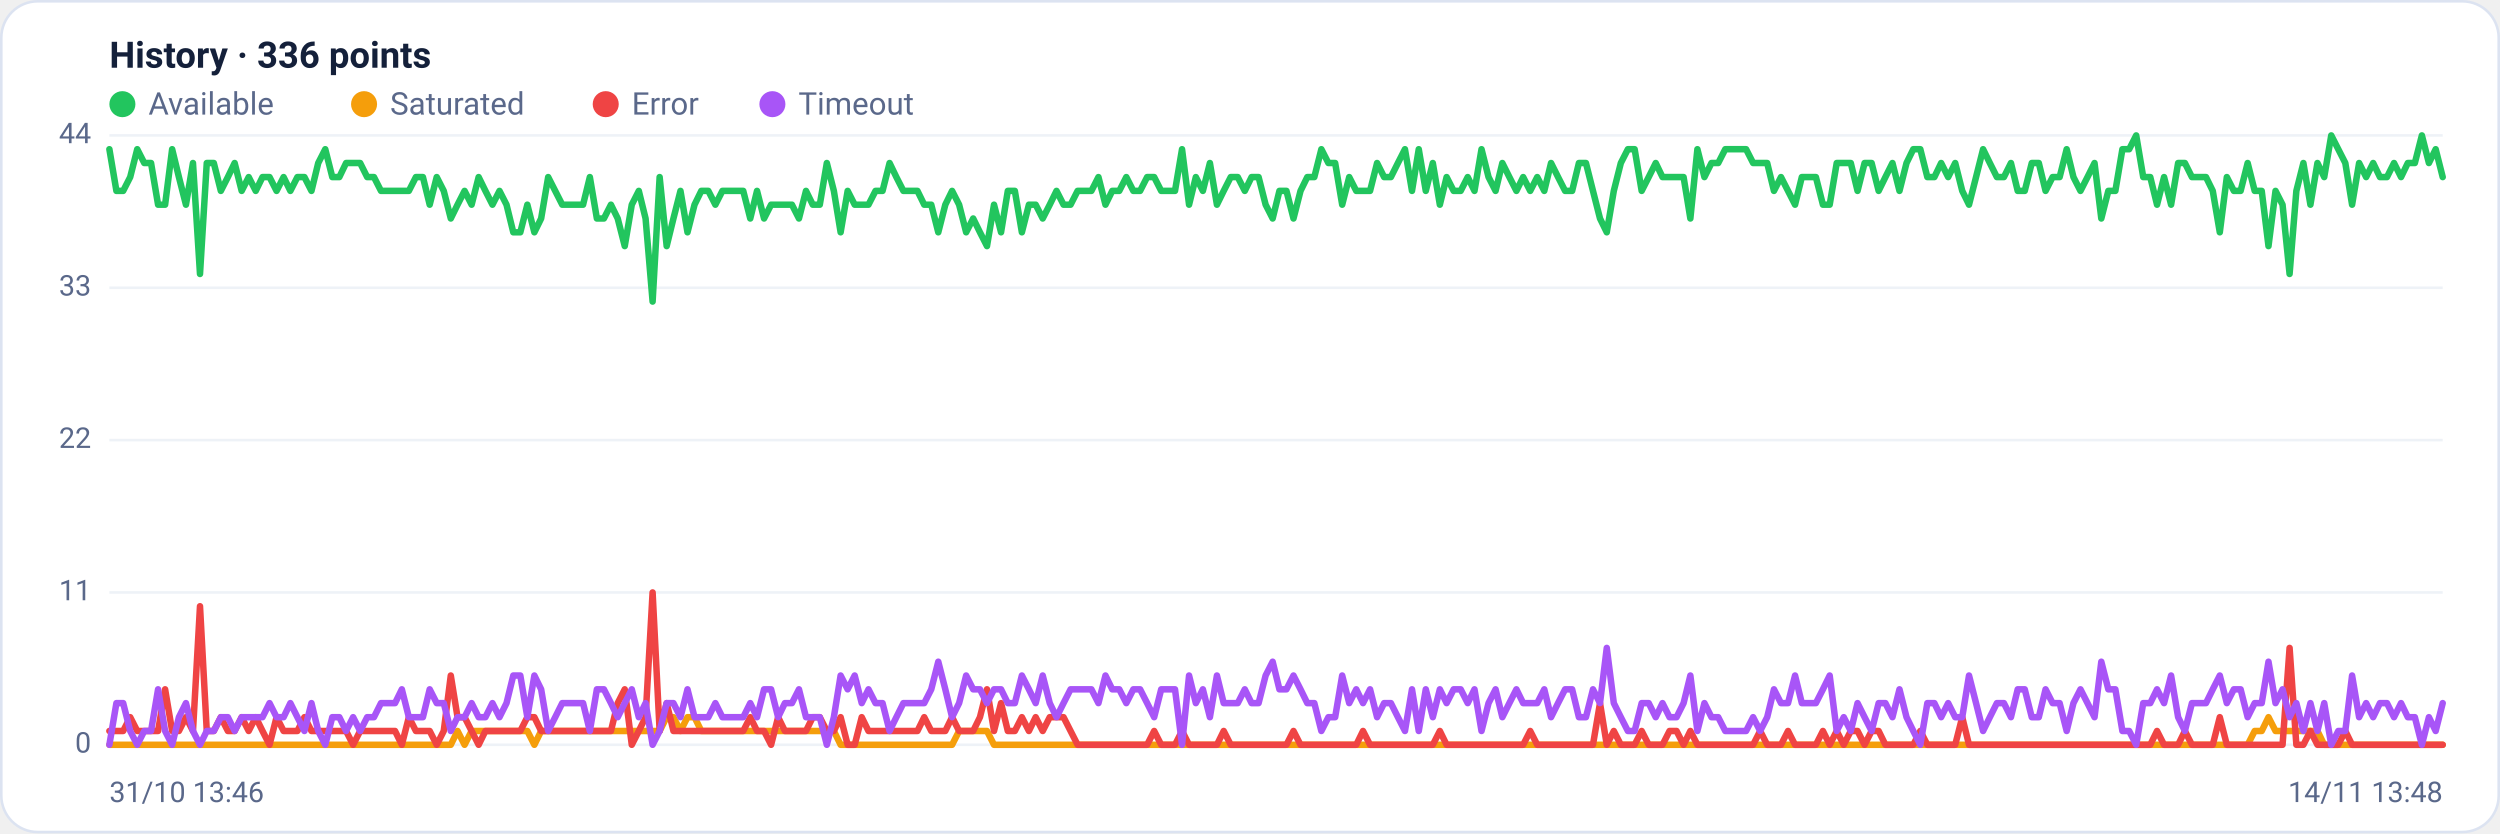
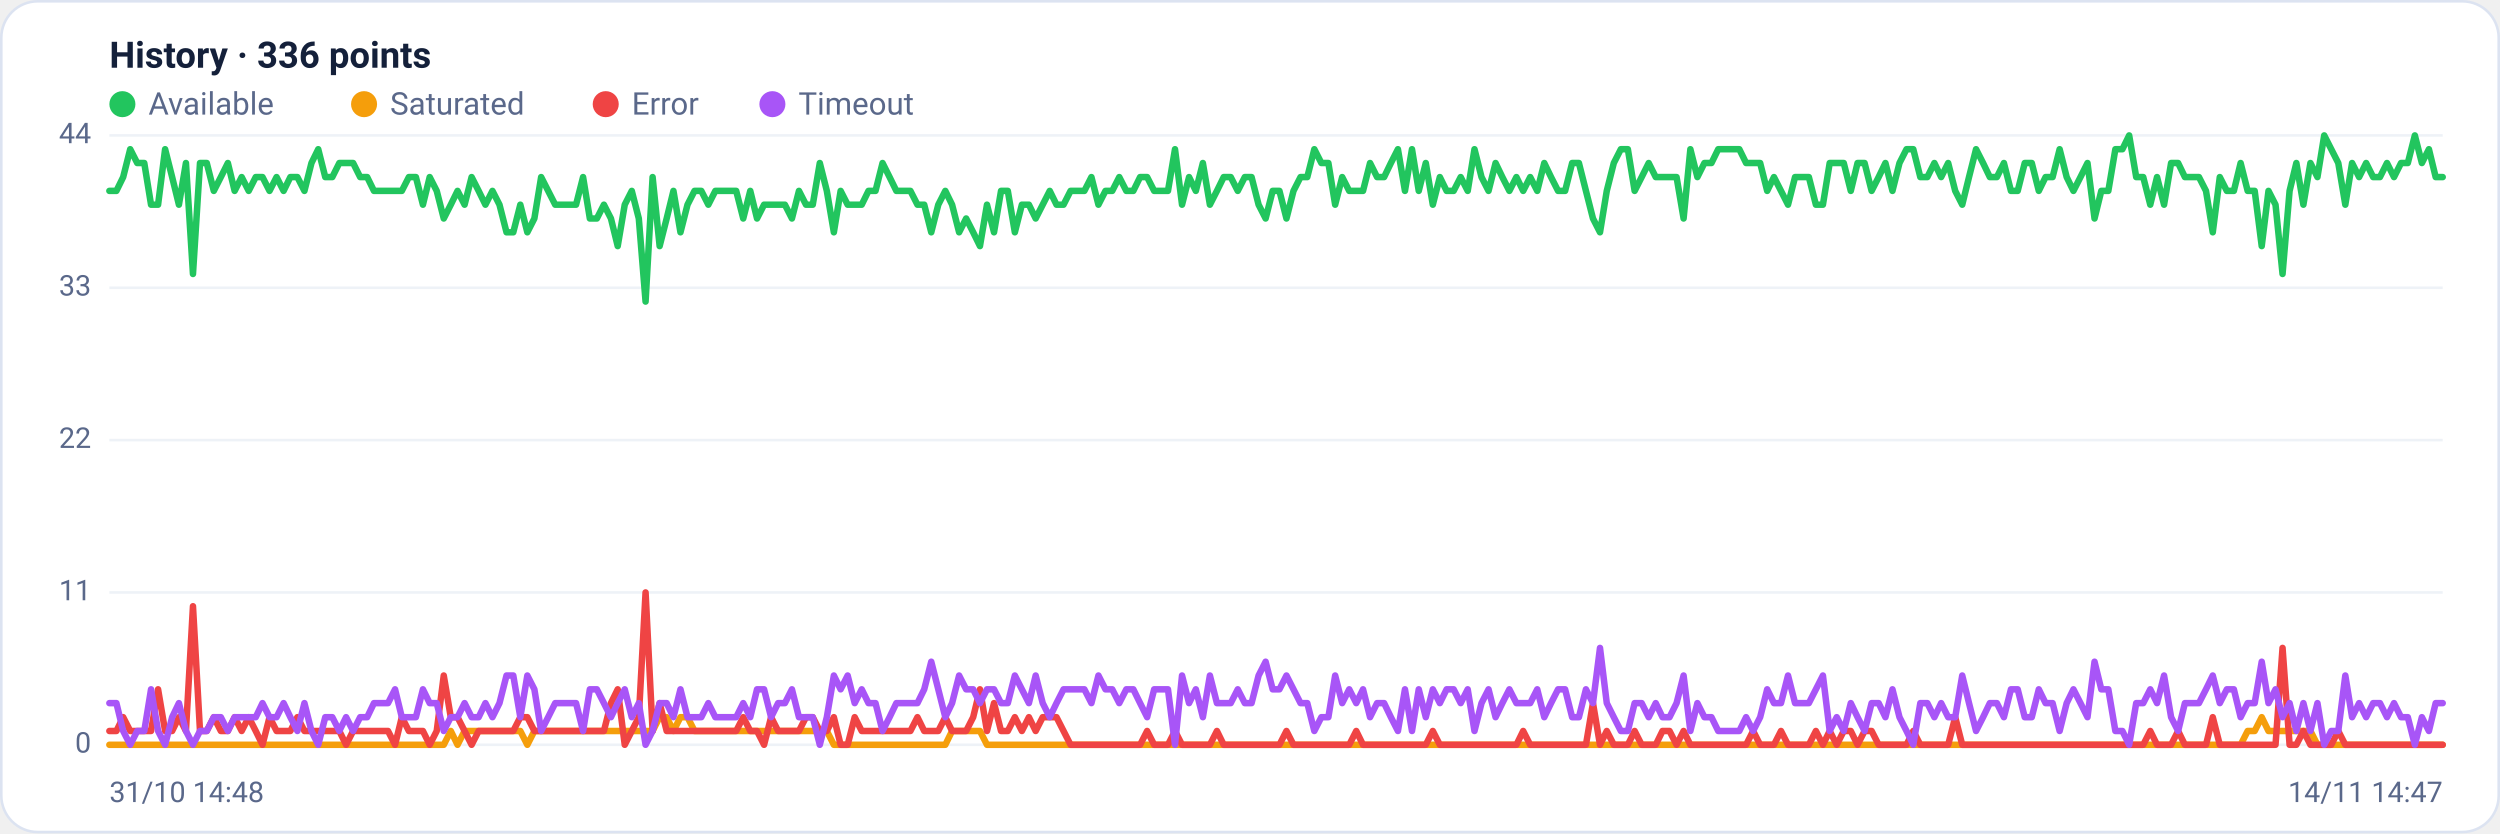
<svg xmlns="http://www.w3.org/2000/svg" viewBox="0 0 960 320" width="960" height="320" font-family="Segoe UI, system-ui, -apple-system, Roboto, Helvetica, Arial, sans-serif" role="img" aria-label="Availability history per region">
  <rect x="0.5" y="0.5" width="959" height="319" rx="14" fill="#ffffff" stroke="#dce3f1" />
  <text x="42" y="26" font-size="14" font-weight="600" fill="#14203a">History · 336 points</text>
  <circle cx="47" cy="40" r="5" fill="#22c55e" />
  <text x="57" y="44" font-size="12" fill="#5a688a">Available</text>
  <circle cx="139.8" cy="40" r="5" fill="#f59e0b" />
  <text x="149.8" y="44" font-size="12" fill="#5a688a">Saturated</text>
  <circle cx="232.6" cy="40" r="5" fill="#ef4444" />
  <text x="242.6" y="44" font-size="12" fill="#5a688a">Error</text>
  <circle cx="296.6" cy="40" r="5" fill="#a855f7" />
  <text x="306.6" y="44" font-size="12" fill="#5a688a">Timeout</text>
  <line x1="42" y1="286.0" x2="938" y2="286.0" stroke="#eef2f7" stroke-width="1" />
  <text x="35" y="289.0" text-anchor="end" font-size="11" fill="#5a688a">0</text>
  <line x1="42" y1="227.5" x2="938" y2="227.5" stroke="#eef2f7" stroke-width="1" />
  <text x="35" y="230.5" text-anchor="end" font-size="11" fill="#5a688a">11</text>
  <line x1="42" y1="169.0" x2="938" y2="169.0" stroke="#eef2f7" stroke-width="1" />
  <text x="35" y="172.0" text-anchor="end" font-size="11" fill="#5a688a">22</text>
  <line x1="42" y1="110.5" x2="938" y2="110.5" stroke="#eef2f7" stroke-width="1" />
  <text x="35" y="113.5" text-anchor="end" font-size="11" fill="#5a688a">33</text>
  <line x1="42" y1="52.0" x2="938" y2="52.0" stroke="#eef2f7" stroke-width="1" />
  <text x="35" y="55.0" text-anchor="end" font-size="11" fill="#5a688a">44</text>
-   <polyline fill="none" stroke="#22c55e" stroke-width="2.5" stroke-linejoin="round" stroke-linecap="round" points="42.0,57.3 44.7,73.3 47.3,73.3 50.0,68.0 52.7,57.3 55.4,62.6 58.0,62.6 60.7,78.6 63.4,78.6 66.1,57.3 68.7,68.0 71.4,78.6 74.1,62.6 76.8,105.2 79.4,62.6 82.1,62.6 84.8,73.3 87.5,68.0 90.1,62.6 92.8,73.3 95.5,68.0 98.2,73.3 100.8,68.0 103.5,68.0 106.2,73.3 108.9,68.0 111.5,73.3 114.2,68.0 116.9,68.0 119.6,73.3 122.2,62.6 124.9,57.3 127.6,68.0 130.3,68.0 132.9,62.6 135.6,62.6 138.3,62.6 141.0,68.0 143.6,68.0 146.3,73.3 149.0,73.3 151.7,73.3 154.3,73.3 157.0,73.3 159.7,68.0 162.4,68.0 165.0,78.6 167.7,68.0 170.4,73.3 173.1,83.9 175.7,78.6 178.4,73.3 181.1,78.6 183.8,68.0 186.4,73.3 189.1,78.6 191.8,73.3 194.5,78.6 197.1,89.2 199.8,89.2 202.5,78.6 205.2,89.2 207.8,83.9 210.5,68.0 213.2,73.3 215.9,78.6 218.5,78.6 221.2,78.6 223.9,78.6 226.5,68.0 229.2,83.9 231.9,83.9 234.6,78.6 237.2,83.9 239.9,94.5 242.6,78.6 245.3,73.3 247.9,83.9 250.6,115.8 253.3,68.0 256.0,94.5 258.6,83.9 261.3,73.3 264.0,89.2 266.7,78.6 269.3,73.3 272.0,73.3 274.7,78.6 277.4,73.3 280.0,73.3 282.7,73.3 285.4,73.3 288.1,83.9 290.7,73.3 293.4,83.9 296.1,78.6 298.8,78.6 301.4,78.6 304.1,78.6 306.8,83.9 309.5,73.3 312.1,78.6 314.8,78.6 317.5,62.6 320.2,73.3 322.8,89.2 325.5,73.3 328.2,78.6 330.9,78.6 333.5,78.6 336.2,73.3 338.9,73.3 341.6,62.6 344.2,68.0 346.9,73.3 349.6,73.3 352.3,73.3 354.9,78.6 357.6,78.6 360.3,89.2 363.0,78.6 365.6,73.3 368.3,78.6 371.0,89.2 373.7,83.9 376.3,89.2 379.0,94.5 381.7,78.6 384.4,89.2 387.0,73.3 389.7,73.3 392.4,89.2 395.1,78.6 397.7,78.6 400.4,83.9 403.1,78.6 405.7,73.3 408.4,78.6 411.1,78.6 413.8,73.3 416.4,73.3 419.1,73.3 421.8,68.0 424.5,78.6 427.1,73.3 429.8,73.3 432.5,68.0 435.2,73.3 437.8,73.3 440.5,68.0 443.2,68.0 445.9,73.3 448.5,73.3 451.2,73.3 453.9,57.3 456.6,78.6 459.2,68.0 461.9,73.3 464.6,62.6 467.3,78.6 469.9,73.3 472.6,68.0 475.3,68.0 478.0,73.3 480.6,68.0 483.3,68.0 486.0,78.6 488.7,83.9 491.3,73.3 494.0,73.3 496.7,83.9 499.4,73.3 502.0,68.0 504.7,68.0 507.4,57.3 510.1,62.6 512.7,62.6 515.4,78.6 518.1,68.0 520.8,73.3 523.4,73.3 526.1,73.3 528.8,62.6 531.5,68.0 534.1,68.0 536.8,62.6 539.5,57.3 542.2,73.3 544.8,57.3 547.5,73.3 550.2,62.6 552.9,78.6 555.5,68.0 558.2,73.3 560.9,73.3 563.6,68.0 566.2,73.3 568.9,57.3 571.6,68.0 574.3,73.3 576.9,62.6 579.6,68.0 582.3,73.3 584.9,68.0 587.6,73.3 590.3,68.0 593.0,73.3 595.6,62.6 598.3,68.0 601.0,73.3 603.7,73.3 606.3,62.6 609.0,62.6 611.7,73.3 614.4,83.9 617.0,89.2 619.7,73.3 622.4,62.6 625.1,57.3 627.7,57.3 630.4,73.3 633.1,68.0 635.8,62.6 638.4,68.0 641.1,68.0 643.8,68.0 646.5,68.0 649.1,83.9 651.8,57.3 654.5,68.0 657.2,62.6 659.8,62.6 662.5,57.3 665.2,57.3 667.9,57.3 670.5,57.3 673.2,62.6 675.9,62.6 678.6,62.6 681.2,73.3 683.9,68.0 686.6,73.3 689.3,78.6 691.9,68.0 694.6,68.0 697.3,68.0 700.0,78.6 702.6,78.6 705.3,62.6 708.0,62.6 710.7,62.6 713.3,73.3 716.0,62.6 718.7,62.6 721.4,73.3 724.0,68.0 726.7,62.6 729.4,73.3 732.1,62.6 734.7,57.3 737.4,57.3 740.1,68.0 742.8,68.0 745.4,62.6 748.1,68.0 750.8,62.6 753.5,73.3 756.1,78.6 758.8,68.0 761.5,57.3 764.1,62.6 766.8,68.0 769.5,68.0 772.2,62.6 774.8,73.3 777.5,73.3 780.2,62.6 782.9,62.6 785.5,73.3 788.2,68.0 790.9,68.0 793.6,57.3 796.2,68.0 798.9,73.3 801.6,68.0 804.3,62.6 806.9,83.9 809.6,73.3 812.3,73.3 815.0,57.3 817.6,57.3 820.3,52.0 823.0,68.0 825.7,68.0 828.3,78.6 831.0,68.0 833.7,78.6 836.4,62.6 839.0,62.6 841.7,68.0 844.4,68.0 847.1,68.0 849.7,73.3 852.4,89.2 855.1,68.0 857.8,73.3 860.4,73.3 863.1,62.6 865.8,73.3 868.5,73.3 871.1,94.5 873.8,73.3 876.5,78.6 879.2,105.2 881.8,73.3 884.5,62.6 887.2,78.6 889.9,62.6 892.5,68.0 895.2,52.0 897.9,57.3 900.6,62.6 903.2,78.6 905.9,62.6 908.6,68.0 911.3,62.6 913.9,68.0 916.6,68.0 919.3,62.6 922.0,68.0 924.6,62.6 927.3,62.6 930.0,52.0 932.7,62.6 935.3,57.3 938.0,68.0" />
-   <polyline fill="none" stroke="#f59e0b" stroke-width="2.5" stroke-linejoin="round" stroke-linecap="round" points="42.0,286.0 44.7,286.0 47.3,286.0 50.0,286.0 52.7,286.0 55.4,286.0 58.0,286.0 60.7,286.0 63.4,286.0 66.1,286.0 68.7,286.0 71.4,286.0 74.1,286.0 76.8,286.0 79.4,286.0 82.1,286.0 84.8,286.0 87.5,286.0 90.1,286.0 92.8,286.0 95.5,286.0 98.2,286.0 100.8,286.0 103.5,286.0 106.2,286.0 108.9,286.0 111.5,286.0 114.2,286.0 116.9,286.0 119.6,286.0 122.2,286.0 124.9,286.0 127.6,286.0 130.3,286.0 132.9,286.0 135.6,286.0 138.3,286.0 141.0,286.0 143.6,286.0 146.3,286.0 149.0,286.0 151.7,286.0 154.3,286.0 157.0,286.0 159.7,286.0 162.4,286.0 165.0,286.0 167.7,286.0 170.4,286.0 173.1,286.0 175.7,280.7 178.4,286.0 181.1,280.7 183.8,280.7 186.4,280.7 189.1,280.7 191.8,280.7 194.5,280.7 197.1,280.7 199.8,280.7 202.5,280.7 205.2,286.0 207.8,280.7 210.5,280.7 213.2,280.7 215.9,280.7 218.5,280.7 221.2,280.7 223.9,280.7 226.5,280.7 229.2,280.7 231.9,280.7 234.6,280.7 237.2,280.7 239.9,280.7 242.6,280.7 245.3,280.7 247.9,280.7 250.6,280.7 253.3,280.7 256.0,275.4 258.6,275.4 261.3,280.7 264.0,275.4 266.7,275.4 269.3,280.7 272.0,280.7 274.7,280.7 277.4,280.7 280.0,280.7 282.7,280.7 285.4,280.7 288.1,280.7 290.7,280.7 293.4,280.7 296.1,280.7 298.8,280.7 301.4,280.7 304.1,280.7 306.8,280.7 309.5,280.7 312.1,280.7 314.8,280.7 317.5,280.7 320.2,280.7 322.8,286.0 325.5,286.0 328.2,286.0 330.9,286.0 333.5,286.0 336.2,286.0 338.9,286.0 341.6,286.0 344.2,286.0 346.9,286.0 349.6,286.0 352.3,286.0 354.9,286.0 357.6,286.0 360.3,286.0 363.0,286.0 365.6,286.0 368.3,280.7 371.0,280.7 373.7,280.7 376.3,280.7 379.0,280.7 381.7,286.0 384.4,286.0 387.0,286.0 389.7,286.0 392.4,286.0 395.1,286.0 397.7,286.0 400.4,286.0 403.1,286.0 405.7,286.0 408.4,286.0 411.1,286.0 413.8,286.0 416.4,286.0 419.1,286.0 421.8,286.0 424.5,286.0 427.1,286.0 429.8,286.0 432.5,286.0 435.2,286.0 437.8,286.0 440.5,286.0 443.2,286.0 445.9,286.0 448.5,286.0 451.2,286.0 453.9,286.0 456.6,286.0 459.2,286.0 461.9,286.0 464.6,286.0 467.3,286.0 469.9,286.0 472.6,286.0 475.3,286.0 478.0,286.0 480.6,286.0 483.3,286.0 486.0,286.0 488.7,286.0 491.3,286.0 494.0,286.0 496.7,286.0 499.4,286.0 502.0,286.0 504.7,286.0 507.4,286.0 510.1,286.0 512.7,286.0 515.4,286.0 518.1,286.0 520.8,286.0 523.4,286.0 526.1,286.0 528.8,286.0 531.5,286.0 534.1,286.0 536.8,286.0 539.5,286.0 542.2,286.0 544.8,286.0 547.5,286.0 550.2,286.0 552.9,286.0 555.5,286.0 558.2,286.0 560.9,286.0 563.6,286.0 566.2,286.0 568.9,286.0 571.6,286.0 574.3,286.0 576.9,286.0 579.6,286.0 582.3,286.0 584.9,286.0 587.6,286.0 590.3,286.0 593.0,286.0 595.6,286.0 598.3,286.0 601.0,286.0 603.7,286.0 606.3,286.0 609.0,286.0 611.7,286.0 614.4,286.0 617.0,286.0 619.7,286.0 622.4,286.0 625.1,286.0 627.7,286.0 630.4,286.0 633.1,286.0 635.8,286.0 638.4,286.0 641.1,286.0 643.8,286.0 646.5,286.0 649.1,286.0 651.8,286.0 654.5,286.0 657.2,286.0 659.8,286.0 662.5,286.0 665.2,286.0 667.9,286.0 670.5,286.0 673.2,286.0 675.9,286.0 678.6,286.0 681.2,286.0 683.9,286.0 686.6,286.0 689.3,286.0 691.9,286.0 694.6,286.0 697.3,286.0 700.0,286.0 702.6,286.0 705.3,286.0 708.0,286.0 710.7,286.0 713.3,286.0 716.0,286.0 718.7,286.0 721.4,286.0 724.0,286.0 726.7,286.0 729.4,286.0 732.1,286.0 734.7,286.0 737.4,286.0 740.1,286.0 742.8,286.0 745.4,286.0 748.1,286.0 750.8,286.0 753.5,286.0 756.1,286.0 758.8,286.0 761.5,286.0 764.1,286.0 766.8,286.0 769.5,286.0 772.2,286.0 774.8,286.0 777.5,286.0 780.2,286.0 782.9,286.0 785.5,286.0 788.2,286.0 790.9,286.0 793.6,286.0 796.2,286.0 798.9,286.0 801.6,286.0 804.3,286.0 806.9,286.0 809.6,286.0 812.3,286.0 815.0,286.0 817.6,286.0 820.3,286.0 823.0,286.0 825.7,286.0 828.3,286.0 831.0,286.0 833.7,286.0 836.4,286.0 839.0,286.0 841.7,286.0 844.4,286.0 847.1,286.0 849.7,286.0 852.4,286.0 855.1,286.0 857.8,286.0 860.4,286.0 863.1,286.0 865.8,280.7 868.5,280.7 871.1,275.4 873.8,280.7 876.5,280.7 879.2,280.7 881.8,280.7 884.5,280.7 887.2,280.7 889.9,280.7 892.5,286.0 895.2,286.0 897.9,286.0 900.6,286.0 903.2,286.0 905.9,286.0 908.6,286.0 911.3,286.0 913.9,286.0 916.6,286.0 919.3,286.0 922.0,286.0 924.6,286.0 927.3,286.0 930.0,286.0 932.7,286.0 935.3,286.0 938.0,286.0" />
-   <polyline fill="none" stroke="#ef4444" stroke-width="2.5" stroke-linejoin="round" stroke-linecap="round" points="42.0,280.7 44.7,280.7 47.3,280.7 50.0,275.4 52.7,280.7 55.4,280.7 58.0,280.7 60.7,280.7 63.4,264.7 66.1,280.7 68.7,280.7 71.4,275.4 74.1,280.7 76.8,232.8 79.4,280.7 82.1,280.7 84.8,275.4 87.5,280.7 90.1,280.7 92.8,275.4 95.5,280.7 98.2,275.4 100.8,280.7 103.5,286.0 106.2,275.4 108.9,280.7 111.5,280.7 114.2,280.7 116.9,275.4 119.6,280.7 122.2,280.7 124.9,280.7 127.6,280.7 130.3,280.7 132.9,280.7 135.6,286.0 138.3,280.7 141.0,280.7 143.6,280.7 146.3,280.7 149.0,280.7 151.7,280.7 154.3,286.0 157.0,275.4 159.7,280.7 162.4,280.7 165.0,280.7 167.7,286.0 170.4,280.7 173.1,259.4 175.7,275.4 178.4,275.4 181.1,280.7 183.8,286.0 186.4,280.7 189.1,280.7 191.8,280.7 194.5,280.7 197.1,280.7 199.8,280.7 202.5,275.4 205.2,275.4 207.8,280.7 210.5,280.7 213.2,280.7 215.9,280.7 218.5,280.7 221.2,280.7 223.9,280.7 226.5,280.7 229.2,280.7 231.9,280.7 234.6,280.7 237.2,270.0 239.9,264.7 242.6,286.0 245.3,280.7 247.9,275.4 250.6,227.5 253.3,280.7 256.0,270.0 258.6,280.7 261.3,280.7 264.0,280.7 266.7,280.7 269.3,280.7 272.0,280.7 274.7,280.7 277.4,280.7 280.0,280.7 282.7,280.7 285.4,280.7 288.1,275.4 290.7,280.7 293.4,280.7 296.1,286.0 298.8,275.4 301.4,280.7 304.1,280.7 306.8,280.7 309.5,280.7 312.1,275.4 314.8,275.4 317.5,280.7 320.2,280.7 322.8,275.4 325.5,286.0 328.2,286.0 330.9,275.4 333.5,280.7 336.2,280.7 338.9,280.7 341.6,280.7 344.2,280.7 346.9,280.7 349.6,280.7 352.3,280.7 354.9,275.4 357.6,280.7 360.3,280.7 363.0,280.7 365.6,275.4 368.3,280.7 371.0,280.7 373.7,280.7 376.3,275.4 379.0,264.7 381.7,280.7 384.4,270.0 387.0,280.7 389.7,280.7 392.4,275.4 395.1,280.7 397.7,275.4 400.4,280.7 403.1,275.4 405.7,275.4 408.4,275.4 411.1,280.7 413.8,286.0 416.4,286.0 419.1,286.0 421.8,286.0 424.5,286.0 427.1,286.0 429.8,286.0 432.5,286.0 435.2,286.0 437.8,286.0 440.5,286.0 443.2,280.7 445.9,286.0 448.5,286.0 451.2,286.0 453.9,280.7 456.6,286.0 459.2,286.0 461.9,286.0 464.6,286.0 467.3,286.0 469.9,280.7 472.6,286.0 475.3,286.0 478.0,286.0 480.6,286.0 483.3,286.0 486.0,286.0 488.7,286.0 491.3,286.0 494.0,286.0 496.7,280.7 499.4,286.0 502.0,286.0 504.7,286.0 507.4,286.0 510.1,286.0 512.7,286.0 515.4,286.0 518.1,286.0 520.8,286.0 523.4,280.7 526.1,286.0 528.8,286.0 531.5,286.0 534.1,286.0 536.8,286.0 539.5,286.0 542.2,286.0 544.8,286.0 547.5,286.0 550.2,286.0 552.9,280.7 555.5,286.0 558.2,286.0 560.9,286.0 563.6,286.0 566.2,286.0 568.9,286.0 571.6,286.0 574.3,286.0 576.9,286.0 579.6,286.0 582.3,286.0 584.9,286.0 587.6,280.7 590.3,286.0 593.0,286.0 595.6,286.0 598.3,286.0 601.0,286.0 603.7,286.0 606.3,286.0 609.0,286.0 611.7,286.0 614.4,270.0 617.0,286.0 619.7,280.7 622.4,286.0 625.1,286.0 627.7,286.0 630.4,280.7 633.1,286.0 635.8,286.0 638.4,286.0 641.1,280.7 643.8,280.7 646.5,286.0 649.1,280.7 651.8,286.0 654.5,286.0 657.2,286.0 659.8,286.0 662.5,286.0 665.2,286.0 667.9,286.0 670.5,286.0 673.2,286.0 675.9,280.7 678.6,286.0 681.2,286.0 683.9,286.0 686.6,280.7 689.3,286.0 691.9,286.0 694.6,286.0 697.3,286.0 700.0,280.7 702.6,286.0 705.3,280.7 708.0,286.0 710.7,280.7 713.3,280.7 716.0,286.0 718.7,280.7 721.4,280.7 724.0,286.0 726.7,286.0 729.4,286.0 732.1,286.0 734.7,286.0 737.4,280.7 740.1,286.0 742.8,286.0 745.4,286.0 748.1,286.0 750.8,286.0 753.5,275.4 756.1,286.0 758.8,286.0 761.5,286.0 764.1,286.0 766.8,286.0 769.5,286.0 772.2,286.0 774.8,286.0 777.5,286.0 780.2,286.0 782.9,286.0 785.5,286.0 788.2,286.0 790.9,286.0 793.6,286.0 796.2,286.0 798.9,286.0 801.6,286.0 804.3,286.0 806.9,286.0 809.6,286.0 812.3,286.0 815.0,286.0 817.6,286.0 820.3,286.0 823.0,286.0 825.7,286.0 828.3,280.7 831.0,286.0 833.7,286.0 836.4,286.0 839.0,280.7 841.7,286.0 844.4,286.0 847.1,286.0 849.7,286.0 852.4,275.4 855.1,286.0 857.8,286.0 860.4,286.0 863.1,286.0 865.8,286.0 868.5,286.0 871.1,286.0 873.8,286.0 876.5,286.0 879.2,248.8 881.8,286.0 884.5,286.0 887.2,280.7 889.9,286.0 892.5,286.0 895.2,286.0 897.9,286.0 900.6,280.7 903.2,286.0 905.9,286.0 908.6,286.0 911.3,286.0 913.9,286.0 916.6,286.0 919.3,286.0 922.0,286.0 924.6,286.0 927.3,286.0 930.0,286.0 932.7,286.0 935.3,286.0 938.0,286.0" />
-   <polyline fill="none" stroke="#a855f7" stroke-width="2.5" stroke-linejoin="round" stroke-linecap="round" points="42.0,286.0 44.7,270.0 47.3,270.0 50.0,280.7 52.7,286.0 55.4,280.7 58.0,280.7 60.7,264.7 63.4,280.7 66.1,286.0 68.7,275.4 71.4,270.0 74.1,280.7 76.8,286.0 79.4,280.7 82.1,280.7 84.8,275.4 87.5,275.4 90.1,280.7 92.8,275.4 95.5,275.4 98.2,275.4 100.8,275.4 103.5,270.0 106.2,275.4 108.9,275.4 111.5,270.0 114.2,275.4 116.9,280.7 119.6,270.0 122.2,280.7 124.9,286.0 127.6,275.4 130.3,275.4 132.9,280.7 135.6,275.4 138.3,280.7 141.0,275.4 143.6,275.4 146.3,270.0 149.0,270.0 151.7,270.0 154.3,264.7 157.0,275.4 159.7,275.4 162.4,275.4 165.0,264.7 167.7,270.0 170.4,270.0 173.1,280.7 175.7,275.4 178.4,275.4 181.1,270.0 183.8,275.4 186.4,275.4 189.1,270.0 191.8,275.4 194.5,270.0 197.1,259.4 199.8,259.4 202.5,275.4 205.2,259.4 207.8,264.7 210.5,280.7 213.2,275.4 215.9,270.0 218.5,270.0 221.2,270.0 223.9,270.0 226.5,280.7 229.2,264.7 231.9,264.7 234.6,270.0 237.2,275.4 239.9,270.0 242.6,264.7 245.3,275.4 247.9,270.0 250.6,286.0 253.3,280.7 256.0,270.0 258.6,270.0 261.3,275.4 264.0,264.7 266.7,275.4 269.3,275.4 272.0,275.4 274.7,270.0 277.4,275.4 280.0,275.4 282.7,275.4 285.4,275.4 288.1,270.0 290.7,275.4 293.4,264.7 296.1,264.7 298.8,275.4 301.4,270.0 304.1,270.0 306.8,264.7 309.5,275.4 312.1,275.4 314.8,275.4 317.5,286.0 320.2,275.4 322.8,259.4 325.5,264.7 328.2,259.4 330.9,270.0 333.5,264.7 336.2,270.0 338.9,270.0 341.6,280.7 344.2,275.4 346.9,270.0 349.6,270.0 352.3,270.0 354.9,270.0 357.6,264.7 360.3,254.1 363.0,264.7 365.6,275.4 368.3,270.0 371.0,259.4 373.7,264.7 376.3,264.7 379.0,270.0 381.7,264.7 384.4,264.7 387.0,270.0 389.7,270.0 392.4,259.4 395.1,264.7 397.7,270.0 400.4,259.4 403.1,270.0 405.7,275.4 408.4,270.0 411.1,264.7 413.8,264.7 416.4,264.7 419.1,264.7 421.8,270.0 424.5,259.4 427.1,264.7 429.8,264.7 432.5,270.0 435.2,264.7 437.8,264.7 440.5,270.0 443.2,275.4 445.9,264.7 448.5,264.7 451.2,264.7 453.9,286.0 456.6,259.4 459.2,270.0 461.9,264.7 464.6,275.4 467.3,259.4 469.9,270.0 472.6,270.0 475.3,270.0 478.0,264.7 480.6,270.0 483.3,270.0 486.0,259.4 488.7,254.1 491.3,264.7 494.0,264.7 496.7,259.4 499.4,264.7 502.0,270.0 504.7,270.0 507.4,280.7 510.1,275.4 512.7,275.4 515.4,259.4 518.1,270.0 520.8,264.7 523.4,270.0 526.1,264.7 528.8,275.4 531.5,270.0 534.1,270.0 536.8,275.4 539.5,280.7 542.2,264.7 544.8,280.7 547.5,264.7 550.2,275.4 552.9,264.7 555.5,270.0 558.2,264.7 560.9,264.7 563.6,270.0 566.2,264.7 568.9,280.7 571.6,270.0 574.3,264.7 576.9,275.4 579.6,270.0 582.3,264.7 584.9,270.0 587.6,270.0 590.3,270.0 593.0,264.7 595.6,275.4 598.3,270.0 601.0,264.7 603.7,264.7 606.3,275.4 609.0,275.4 611.7,264.7 614.4,270.0 617.0,248.8 619.7,270.0 622.4,275.4 625.1,280.7 627.7,280.7 630.4,270.0 633.1,270.0 635.8,275.4 638.4,270.0 641.1,275.4 643.8,275.4 646.5,270.0 649.1,259.4 651.8,280.7 654.5,270.0 657.2,275.4 659.8,275.4 662.5,280.7 665.2,280.7 667.9,280.7 670.5,280.7 673.2,275.4 675.9,280.7 678.6,275.4 681.2,264.7 683.9,270.0 686.6,270.0 689.3,259.4 691.9,270.0 694.6,270.0 697.3,270.0 700.0,264.7 702.6,259.4 705.3,280.7 708.0,275.4 710.7,280.7 713.3,270.0 716.0,275.4 718.7,280.7 721.4,270.0 724.0,270.0 726.7,275.4 729.4,264.7 732.1,275.4 734.7,280.7 737.4,286.0 740.1,270.0 742.8,270.0 745.4,275.4 748.1,270.0 750.8,275.4 753.5,275.4 756.1,259.4 758.8,270.0 761.5,280.7 764.1,275.4 766.8,270.0 769.5,270.0 772.2,275.4 774.8,264.7 777.5,264.7 780.2,275.4 782.9,275.4 785.5,264.7 788.2,270.0 790.9,270.0 793.6,280.7 796.2,270.0 798.9,264.7 801.6,270.0 804.3,275.4 806.9,254.1 809.6,264.7 812.3,264.7 815.0,280.7 817.6,280.7 820.3,286.0 823.0,270.0 825.7,270.0 828.3,264.7 831.0,270.0 833.7,259.4 836.4,275.4 839.0,280.7 841.7,270.0 844.4,270.0 847.1,270.0 849.7,264.7 852.4,259.4 855.1,270.0 857.8,264.7 860.4,264.7 863.1,275.4 865.8,270.0 868.5,270.0 871.1,254.1 873.8,270.0 876.5,264.7 879.2,275.4 881.8,270.0 884.5,280.7 887.2,270.0 889.9,280.7 892.5,270.0 895.2,286.0 897.9,280.7 900.6,280.7 903.2,259.4 905.9,275.4 908.6,270.0 911.3,275.4 913.9,270.0 916.6,270.0 919.3,275.4 922.0,270.0 924.6,275.4 927.3,275.4 930.0,286.0 932.7,275.4 935.3,280.7 938.0,270.0" />
-   <text x="42" y="308" font-size="11" fill="#5a688a">31/10 13:46</text>
-   <text x="938" y="308" text-anchor="end" font-size="11" fill="#5a688a">14/11 13:48</text>
+   <polyline fill="none" stroke="#22c55e" stroke-width="2.5" stroke-linejoin="round" stroke-linecap="round" points="42.0,73.3 44.7,73.3 47.3,68.0 50.0,57.3 52.7,62.6 55.4,62.6 58.0,78.6 60.7,78.6 63.4,57.3 66.1,68.0 68.7,78.6 71.4,62.6 74.1,105.2 76.8,62.6 79.4,62.6 82.1,73.3 84.8,68.0 87.5,62.6 90.1,73.3 92.8,68.0 95.5,73.3 98.2,68.0 100.8,68.0 103.5,73.3 106.2,68.0 108.9,73.3 111.5,68.0 114.2,68.0 116.9,73.3 119.6,62.6 122.2,57.3 124.9,68.0 127.6,68.0 130.3,62.6 132.9,62.6 135.6,62.6 138.3,68.0 141.0,68.0 143.6,73.3 146.3,73.3 149.0,73.3 151.7,73.3 154.3,73.3 157.0,68.0 159.7,68.0 162.4,78.6 165.0,68.0 167.7,73.3 170.4,83.9 173.1,78.6 175.7,73.3 178.4,78.6 181.1,68.0 183.8,73.3 186.4,78.6 189.1,73.3 191.8,78.6 194.5,89.2 197.1,89.2 199.8,78.6 202.5,89.2 205.2,83.9 207.8,68.0 210.5,73.3 213.2,78.6 215.9,78.6 218.5,78.6 221.2,78.6 223.9,68.0 226.5,83.9 229.2,83.9 231.9,78.6 234.6,83.9 237.2,94.5 239.9,78.6 242.6,73.3 245.3,83.9 247.9,115.8 250.6,68.0 253.3,94.5 256.0,83.9 258.6,73.3 261.3,89.2 264.0,78.6 266.7,73.3 269.3,73.3 272.0,78.6 274.7,73.3 277.4,73.3 280.0,73.3 282.7,73.3 285.4,83.9 288.1,73.3 290.7,83.9 293.4,78.6 296.1,78.6 298.8,78.6 301.4,78.6 304.1,83.9 306.8,73.3 309.5,78.6 312.1,78.6 314.8,62.6 317.5,73.3 320.2,89.2 322.8,73.3 325.5,78.6 328.2,78.6 330.9,78.6 333.5,73.3 336.2,73.3 338.9,62.6 341.6,68.0 344.2,73.3 346.9,73.3 349.6,73.3 352.3,78.6 354.9,78.6 357.6,89.2 360.3,78.6 363.0,73.3 365.6,78.6 368.3,89.2 371.0,83.9 373.7,89.2 376.3,94.5 379.0,78.6 381.7,89.2 384.4,73.3 387.0,73.3 389.7,89.2 392.4,78.6 395.1,78.6 397.7,83.9 400.4,78.6 403.1,73.3 405.7,78.6 408.4,78.6 411.1,73.3 413.8,73.3 416.4,73.3 419.1,68.0 421.8,78.6 424.5,73.3 427.1,73.3 429.8,68.0 432.5,73.3 435.2,73.3 437.8,68.0 440.5,68.0 443.2,73.3 445.9,73.3 448.5,73.3 451.2,57.3 453.9,78.6 456.6,68.0 459.2,73.3 461.9,62.6 464.6,78.6 467.3,73.3 469.9,68.0 472.6,68.0 475.3,73.3 478.0,68.0 480.6,68.0 483.3,78.6 486.0,83.9 488.7,73.3 491.3,73.3 494.0,83.9 496.7,73.3 499.4,68.0 502.0,68.0 504.7,57.3 507.4,62.6 510.1,62.6 512.7,78.6 515.4,68.0 518.1,73.3 520.8,73.3 523.4,73.3 526.1,62.6 528.8,68.0 531.5,68.0 534.1,62.6 536.8,57.3 539.5,73.3 542.2,57.3 544.8,73.3 547.5,62.6 550.2,78.6 552.9,68.0 555.5,73.3 558.2,73.3 560.9,68.0 563.6,73.3 566.2,57.3 568.9,68.0 571.6,73.3 574.3,62.6 576.9,68.0 579.6,73.3 582.3,68.0 584.9,73.3 587.6,68.0 590.3,73.3 593.0,62.6 595.6,68.0 598.3,73.3 601.0,73.3 603.7,62.6 606.3,62.6 609.0,73.3 611.7,83.9 614.4,89.2 617.0,73.3 619.7,62.6 622.4,57.3 625.1,57.3 627.7,73.3 630.4,68.0 633.1,62.6 635.8,68.0 638.4,68.0 641.1,68.0 643.8,68.0 646.5,83.9 649.1,57.3 651.8,68.0 654.5,62.6 657.2,62.6 659.8,57.3 662.5,57.3 665.2,57.3 667.9,57.3 670.5,62.6 673.2,62.6 675.9,62.6 678.6,73.3 681.2,68.0 683.9,73.3 686.6,78.6 689.3,68.0 691.9,68.0 694.6,68.0 697.3,78.6 700.0,78.6 702.6,62.6 705.3,62.6 708.0,62.6 710.7,73.3 713.3,62.6 716.0,62.6 718.7,73.3 721.4,68.0 724.0,62.6 726.7,73.3 729.4,62.6 732.1,57.3 734.7,57.3 737.4,68.0 740.1,68.0 742.8,62.6 745.4,68.0 748.1,62.6 750.8,73.3 753.5,78.6 756.1,68.0 758.8,57.3 761.5,62.6 764.1,68.0 766.8,68.0 769.5,62.6 772.2,73.3 774.8,73.3 777.5,62.6 780.2,62.6 782.9,73.3 785.5,68.0 788.2,68.0 790.9,57.3 793.6,68.0 796.2,73.3 798.9,68.0 801.6,62.6 804.3,83.9 806.9,73.3 809.6,73.3 812.3,57.3 815.0,57.3 817.6,52.0 820.3,68.0 823.0,68.0 825.7,78.6 828.3,68.0 831.0,78.6 833.7,62.6 836.4,62.6 839.0,68.0 841.7,68.0 844.4,68.0 847.1,73.3 849.7,89.2 852.4,68.0 855.1,73.3 857.8,73.3 860.4,62.6 863.1,73.3 865.8,73.3 868.5,94.5 871.1,73.3 873.8,78.6 876.5,105.2 879.2,73.3 881.8,62.6 884.5,78.6 887.2,62.6 889.9,68.0 892.5,52.0 895.2,57.3 897.9,62.6 900.6,78.6 903.2,62.6 905.9,68.0 908.6,62.6 911.3,68.0 913.9,68.0 916.6,62.6 919.3,68.0 922.0,62.6 924.6,62.6 927.3,52.0 930.0,62.6 932.7,57.3 935.3,68.0 938.0,68.0" />
+   <polyline fill="none" stroke="#f59e0b" stroke-width="2.5" stroke-linejoin="round" stroke-linecap="round" points="42.0,286.0 44.7,286.0 47.3,286.0 50.0,286.0 52.7,286.0 55.4,286.0 58.0,286.0 60.7,286.0 63.4,286.0 66.1,286.0 68.7,286.0 71.4,286.0 74.1,286.0 76.8,286.0 79.4,286.0 82.1,286.0 84.8,286.0 87.5,286.0 90.1,286.0 92.8,286.0 95.5,286.0 98.2,286.0 100.8,286.0 103.5,286.0 106.2,286.0 108.9,286.0 111.5,286.0 114.2,286.0 116.9,286.0 119.6,286.0 122.2,286.0 124.9,286.0 127.6,286.0 130.3,286.0 132.9,286.0 135.6,286.0 138.3,286.0 141.0,286.0 143.6,286.0 146.3,286.0 149.0,286.0 151.7,286.0 154.3,286.0 157.0,286.0 159.7,286.0 162.4,286.0 165.0,286.0 167.7,286.0 170.4,286.0 173.1,280.7 175.7,286.0 178.4,280.7 181.1,280.7 183.8,280.7 186.4,280.7 189.1,280.7 191.8,280.7 194.5,280.7 197.1,280.7 199.8,280.7 202.5,286.0 205.2,280.7 207.8,280.7 210.5,280.7 213.2,280.7 215.9,280.7 218.5,280.7 221.2,280.7 223.9,280.7 226.5,280.7 229.2,280.7 231.9,280.7 234.6,280.7 237.2,280.7 239.9,280.7 242.6,280.7 245.3,280.7 247.9,280.7 250.6,280.7 253.3,275.4 256.0,275.4 258.6,280.7 261.3,275.4 264.0,275.4 266.7,280.7 269.3,280.7 272.0,280.7 274.7,280.7 277.4,280.7 280.0,280.7 282.7,280.7 285.4,280.7 288.1,280.7 290.7,280.7 293.4,280.7 296.1,280.7 298.8,280.7 301.4,280.7 304.1,280.7 306.8,280.7 309.5,280.7 312.1,280.7 314.8,280.7 317.5,280.7 320.2,286.0 322.8,286.0 325.5,286.0 328.2,286.0 330.9,286.0 333.5,286.0 336.2,286.0 338.9,286.0 341.6,286.0 344.2,286.0 346.9,286.0 349.6,286.0 352.3,286.0 354.9,286.0 357.6,286.0 360.3,286.0 363.0,286.0 365.6,280.7 368.3,280.7 371.0,280.7 373.7,280.7 376.3,280.7 379.0,286.0 381.7,286.0 384.4,286.0 387.0,286.0 389.7,286.0 392.4,286.0 395.1,286.0 397.7,286.0 400.4,286.0 403.1,286.0 405.7,286.0 408.4,286.0 411.1,286.0 413.8,286.0 416.4,286.0 419.1,286.0 421.8,286.0 424.5,286.0 427.1,286.0 429.8,286.0 432.5,286.0 435.2,286.0 437.8,286.0 440.5,286.0 443.2,286.0 445.9,286.0 448.5,286.0 451.2,286.0 453.9,286.0 456.6,286.0 459.2,286.0 461.9,286.0 464.6,286.0 467.3,286.0 469.9,286.0 472.6,286.0 475.3,286.0 478.0,286.0 480.6,286.0 483.3,286.0 486.0,286.0 488.7,286.0 491.3,286.0 494.0,286.0 496.7,286.0 499.4,286.0 502.0,286.0 504.7,286.0 507.4,286.0 510.1,286.0 512.7,286.0 515.4,286.0 518.1,286.0 520.8,286.0 523.4,286.0 526.1,286.0 528.8,286.0 531.5,286.0 534.1,286.0 536.8,286.0 539.5,286.0 542.2,286.0 544.8,286.0 547.5,286.0 550.2,286.0 552.9,286.0 555.5,286.0 558.2,286.0 560.9,286.0 563.6,286.0 566.2,286.0 568.9,286.0 571.6,286.0 574.3,286.0 576.9,286.0 579.6,286.0 582.3,286.0 584.9,286.0 587.6,286.0 590.3,286.0 593.0,286.0 595.6,286.0 598.3,286.0 601.0,286.0 603.7,286.0 606.3,286.0 609.0,286.0 611.7,286.0 614.4,286.0 617.0,286.0 619.7,286.0 622.4,286.0 625.1,286.0 627.7,286.0 630.4,286.0 633.1,286.0 635.8,286.0 638.4,286.0 641.1,286.0 643.8,286.0 646.5,286.0 649.1,286.0 651.8,286.0 654.5,286.0 657.2,286.0 659.8,286.0 662.5,286.0 665.2,286.0 667.9,286.0 670.5,286.0 673.2,286.0 675.9,286.0 678.6,286.0 681.2,286.0 683.9,286.0 686.6,286.0 689.3,286.0 691.9,286.0 694.6,286.0 697.3,286.0 700.0,286.0 702.6,286.0 705.3,286.0 708.0,286.0 710.7,286.0 713.3,286.0 716.0,286.0 718.7,286.0 721.4,286.0 724.0,286.0 726.7,286.0 729.4,286.0 732.1,286.0 734.7,286.0 737.4,286.0 740.1,286.0 742.8,286.0 745.4,286.0 748.1,286.0 750.8,286.0 753.5,286.0 756.1,286.0 758.8,286.0 761.5,286.0 764.1,286.0 766.8,286.0 769.5,286.0 772.2,286.0 774.8,286.0 777.5,286.0 780.2,286.0 782.9,286.0 785.5,286.0 788.2,286.0 790.9,286.0 793.6,286.0 796.2,286.0 798.9,286.0 801.6,286.0 804.3,286.0 806.9,286.0 809.6,286.0 812.3,286.0 815.0,286.0 817.6,286.0 820.3,286.0 823.0,286.0 825.7,286.0 828.3,286.0 831.0,286.0 833.7,286.0 836.4,286.0 839.0,286.0 841.7,286.0 844.4,286.0 847.1,286.0 849.7,286.0 852.4,286.0 855.1,286.0 857.8,286.0 860.4,286.0 863.1,280.7 865.8,280.7 868.5,275.4 871.1,280.7 873.8,280.7 876.5,280.7 879.2,280.7 881.8,280.7 884.5,280.7 887.2,280.7 889.9,286.0 892.5,286.0 895.2,286.0 897.9,286.0 900.6,286.0 903.2,286.0 905.9,286.0 908.6,286.0 911.3,286.0 913.9,286.0 916.6,286.0 919.3,286.0 922.0,286.0 924.6,286.0 927.3,286.0 930.0,286.0 932.7,286.0 935.3,286.0 938.0,286.0" />
+   <polyline fill="none" stroke="#ef4444" stroke-width="2.5" stroke-linejoin="round" stroke-linecap="round" points="42.0,280.7 44.7,280.7 47.3,275.4 50.0,280.7 52.7,280.7 55.4,280.7 58.0,280.7 60.7,264.7 63.4,280.7 66.1,280.7 68.7,275.4 71.4,280.7 74.1,232.8 76.8,280.7 79.4,280.7 82.1,275.4 84.8,280.7 87.5,280.7 90.1,275.4 92.8,280.7 95.5,275.4 98.2,280.7 100.8,286.0 103.5,275.4 106.2,280.7 108.9,280.7 111.5,280.7 114.2,275.4 116.9,280.7 119.6,280.7 122.2,280.7 124.9,280.7 127.6,280.7 130.3,280.7 132.9,286.0 135.6,280.7 138.3,280.7 141.0,280.7 143.6,280.7 146.3,280.7 149.0,280.7 151.7,286.0 154.3,275.4 157.0,280.7 159.7,280.7 162.4,280.7 165.0,286.0 167.7,280.7 170.4,259.4 173.1,275.4 175.7,275.4 178.4,280.7 181.1,286.0 183.8,280.7 186.4,280.7 189.1,280.7 191.8,280.7 194.5,280.7 197.1,280.7 199.8,275.4 202.5,275.4 205.2,280.7 207.8,280.7 210.5,280.7 213.2,280.7 215.9,280.7 218.5,280.7 221.2,280.7 223.9,280.7 226.5,280.7 229.2,280.7 231.9,280.7 234.6,270.0 237.2,264.7 239.9,286.0 242.6,280.7 245.3,275.4 247.9,227.5 250.6,280.7 253.3,270.0 256.0,280.7 258.6,280.7 261.3,280.7 264.0,280.7 266.7,280.7 269.3,280.7 272.0,280.7 274.7,280.7 277.4,280.7 280.0,280.7 282.7,280.7 285.4,275.4 288.1,280.7 290.7,280.7 293.4,286.0 296.1,275.4 298.8,280.7 301.4,280.7 304.1,280.7 306.8,280.7 309.5,275.4 312.1,275.4 314.8,280.7 317.5,280.7 320.2,275.4 322.8,286.0 325.5,286.0 328.2,275.4 330.9,280.7 333.5,280.7 336.2,280.7 338.9,280.7 341.6,280.7 344.2,280.7 346.9,280.7 349.6,280.7 352.3,275.4 354.9,280.7 357.6,280.7 360.3,280.7 363.0,275.4 365.6,280.7 368.3,280.7 371.0,280.7 373.7,275.4 376.3,264.7 379.0,280.7 381.7,270.0 384.4,280.7 387.0,280.7 389.7,275.4 392.4,280.7 395.1,275.4 397.7,280.7 400.4,275.4 403.1,275.4 405.7,275.4 408.4,280.7 411.1,286.0 413.8,286.0 416.4,286.0 419.1,286.0 421.8,286.0 424.5,286.0 427.1,286.0 429.8,286.0 432.5,286.0 435.2,286.0 437.8,286.0 440.5,280.7 443.2,286.0 445.9,286.0 448.5,286.0 451.2,280.7 453.9,286.0 456.6,286.0 459.2,286.0 461.9,286.0 464.6,286.0 467.3,280.7 469.9,286.0 472.6,286.0 475.3,286.0 478.0,286.0 480.6,286.0 483.3,286.0 486.0,286.0 488.7,286.0 491.3,286.0 494.0,280.7 496.7,286.0 499.4,286.0 502.0,286.0 504.7,286.0 507.4,286.0 510.1,286.0 512.7,286.0 515.4,286.0 518.1,286.0 520.8,280.7 523.4,286.0 526.1,286.0 528.8,286.0 531.5,286.0 534.1,286.0 536.8,286.0 539.5,286.0 542.2,286.0 544.8,286.0 547.5,286.0 550.2,280.7 552.9,286.0 555.5,286.0 558.2,286.0 560.9,286.0 563.6,286.0 566.2,286.0 568.9,286.0 571.6,286.0 574.3,286.0 576.9,286.0 579.6,286.0 582.3,286.0 584.9,280.7 587.6,286.0 590.3,286.0 593.0,286.0 595.6,286.0 598.3,286.0 601.0,286.0 603.7,286.0 606.3,286.0 609.0,286.0 611.7,270.0 614.4,286.0 617.0,280.7 619.7,286.0 622.4,286.0 625.1,286.0 627.7,280.7 630.4,286.0 633.1,286.0 635.8,286.0 638.4,280.7 641.1,280.7 643.8,286.0 646.5,280.7 649.1,286.0 651.8,286.0 654.5,286.0 657.2,286.0 659.8,286.0 662.5,286.0 665.2,286.0 667.9,286.0 670.5,286.0 673.2,280.7 675.9,286.0 678.6,286.0 681.2,286.0 683.9,280.7 686.6,286.0 689.3,286.0 691.9,286.0 694.6,286.0 697.3,280.7 700.0,286.0 702.6,280.7 705.3,286.0 708.0,280.7 710.7,280.7 713.3,286.0 716.0,280.7 718.7,280.7 721.4,286.0 724.0,286.0 726.7,286.0 729.4,286.0 732.1,286.0 734.7,280.7 737.4,286.0 740.1,286.0 742.8,286.0 745.4,286.0 748.1,286.0 750.8,275.4 753.5,286.0 756.1,286.0 758.8,286.0 761.5,286.0 764.1,286.0 766.8,286.0 769.5,286.0 772.2,286.0 774.8,286.0 777.5,286.0 780.2,286.0 782.9,286.0 785.5,286.0 788.2,286.0 790.9,286.0 793.6,286.0 796.2,286.0 798.9,286.0 801.6,286.0 804.3,286.0 806.9,286.0 809.6,286.0 812.3,286.0 815.0,286.0 817.6,286.0 820.3,286.0 823.0,286.0 825.7,280.7 828.3,286.0 831.0,286.0 833.7,286.0 836.4,280.7 839.0,286.0 841.7,286.0 844.4,286.0 847.1,286.0 849.7,275.4 852.4,286.0 855.1,286.0 857.8,286.0 860.4,286.0 863.1,286.0 865.8,286.0 868.5,286.0 871.1,286.0 873.8,286.0 876.5,248.8 879.2,286.0 881.8,286.0 884.5,280.7 887.2,286.0 889.9,286.0 892.5,286.0 895.2,286.0 897.9,280.7 900.6,286.0 903.2,286.0 905.9,286.0 908.6,286.0 911.3,286.0 913.9,286.0 916.6,286.0 919.3,286.0 922.0,286.0 924.6,286.0 927.3,286.0 930.0,286.0 932.7,286.0 935.3,286.0 938.0,286.0" />
+   <polyline fill="none" stroke="#a855f7" stroke-width="2.5" stroke-linejoin="round" stroke-linecap="round" points="42.0,270.0 44.7,270.0 47.3,280.7 50.0,286.0 52.7,280.7 55.4,280.7 58.0,264.7 60.7,280.7 63.4,286.0 66.1,275.4 68.7,270.0 71.4,280.7 74.1,286.0 76.8,280.7 79.4,280.7 82.1,275.4 84.8,275.4 87.5,280.7 90.1,275.4 92.8,275.4 95.5,275.4 98.2,275.4 100.8,270.0 103.5,275.4 106.2,275.4 108.9,270.0 111.5,275.4 114.2,280.7 116.9,270.0 119.6,280.7 122.2,286.0 124.9,275.4 127.6,275.4 130.3,280.7 132.9,275.4 135.6,280.7 138.3,275.4 141.0,275.4 143.6,270.0 146.3,270.0 149.0,270.0 151.7,264.7 154.3,275.4 157.0,275.4 159.7,275.4 162.4,264.7 165.0,270.0 167.7,270.0 170.4,280.7 173.1,275.4 175.7,275.4 178.4,270.0 181.1,275.4 183.8,275.4 186.4,270.0 189.1,275.4 191.8,270.0 194.5,259.4 197.1,259.4 199.8,275.4 202.5,259.4 205.2,264.7 207.8,280.7 210.5,275.4 213.2,270.0 215.9,270.0 218.5,270.0 221.2,270.0 223.9,280.7 226.5,264.7 229.2,264.7 231.9,270.0 234.6,275.4 237.2,270.0 239.9,264.7 242.6,275.4 245.3,270.0 247.9,286.0 250.6,280.7 253.3,270.0 256.0,270.0 258.6,275.4 261.3,264.7 264.0,275.4 266.7,275.4 269.3,275.4 272.0,270.0 274.7,275.4 277.4,275.4 280.0,275.4 282.7,275.4 285.4,270.0 288.1,275.4 290.7,264.7 293.4,264.7 296.1,275.4 298.8,270.0 301.4,270.0 304.1,264.7 306.8,275.4 309.5,275.4 312.1,275.4 314.8,286.0 317.5,275.4 320.2,259.4 322.8,264.7 325.5,259.4 328.2,270.0 330.9,264.7 333.5,270.0 336.2,270.0 338.9,280.7 341.6,275.4 344.2,270.0 346.9,270.0 349.6,270.0 352.3,270.0 354.9,264.7 357.6,254.1 360.3,264.7 363.0,275.4 365.6,270.0 368.3,259.4 371.0,264.7 373.7,264.7 376.3,270.0 379.0,264.7 381.7,264.7 384.4,270.0 387.0,270.0 389.7,259.4 392.4,264.7 395.1,270.0 397.7,259.4 400.4,270.0 403.1,275.4 405.7,270.0 408.4,264.7 411.1,264.7 413.8,264.7 416.4,264.7 419.1,270.0 421.8,259.4 424.5,264.7 427.1,264.7 429.8,270.0 432.5,264.7 435.2,264.7 437.8,270.0 440.5,275.4 443.2,264.7 445.9,264.7 448.5,264.7 451.2,286.0 453.9,259.4 456.6,270.0 459.2,264.7 461.9,275.4 464.6,259.4 467.3,270.0 469.9,270.0 472.6,270.0 475.3,264.7 478.0,270.0 480.6,270.0 483.3,259.4 486.0,254.1 488.7,264.7 491.3,264.7 494.0,259.4 496.7,264.7 499.4,270.0 502.0,270.0 504.7,280.7 507.4,275.4 510.1,275.4 512.7,259.4 515.4,270.0 518.1,264.7 520.8,270.0 523.4,264.7 526.1,275.4 528.8,270.0 531.5,270.0 534.1,275.4 536.8,280.7 539.5,264.7 542.2,280.7 544.8,264.7 547.5,275.4 550.2,264.7 552.9,270.0 555.5,264.7 558.2,264.7 560.9,270.0 563.6,264.7 566.2,280.7 568.9,270.0 571.6,264.7 574.3,275.4 576.9,270.0 579.6,264.7 582.3,270.0 584.9,270.0 587.6,270.0 590.3,264.7 593.0,275.4 595.6,270.0 598.3,264.7 601.0,264.7 603.7,275.4 606.3,275.4 609.0,264.7 611.7,270.0 614.4,248.8 617.0,270.0 619.7,275.4 622.4,280.7 625.1,280.7 627.7,270.0 630.4,270.0 633.1,275.4 635.8,270.0 638.4,275.4 641.1,275.4 643.8,270.0 646.5,259.4 649.1,280.7 651.8,270.0 654.5,275.4 657.2,275.4 659.8,280.7 662.5,280.7 665.2,280.7 667.9,280.7 670.5,275.4 673.2,280.7 675.9,275.4 678.6,264.7 681.2,270.0 683.9,270.0 686.6,259.4 689.3,270.0 691.9,270.0 694.6,270.0 697.3,264.7 700.0,259.4 702.6,280.7 705.3,275.4 708.0,280.7 710.7,270.0 713.3,275.4 716.0,280.7 718.7,270.0 721.4,270.0 724.0,275.4 726.7,264.7 729.4,275.4 732.1,280.7 734.7,286.0 737.4,270.0 740.1,270.0 742.8,275.4 745.4,270.0 748.1,275.4 750.8,275.4 753.5,259.4 756.1,270.0 758.8,280.7 761.5,275.4 764.1,270.0 766.8,270.0 769.5,275.4 772.2,264.7 774.8,264.7 777.5,275.4 780.2,275.4 782.9,264.7 785.5,270.0 788.2,270.0 790.9,280.7 793.6,270.0 796.2,264.7 798.9,270.0 801.6,275.4 804.3,254.1 806.9,264.7 809.6,264.7 812.3,280.7 815.0,280.7 817.6,286.0 820.3,270.0 823.0,270.0 825.7,264.7 828.3,270.0 831.0,259.4 833.7,275.4 836.4,280.7 839.0,270.0 841.7,270.0 844.4,270.0 847.1,264.7 849.7,259.4 852.4,270.0 855.1,264.7 857.8,264.7 860.4,275.4 863.1,270.0 865.8,270.0 868.5,254.1 871.1,270.0 873.8,264.7 876.5,275.4 879.2,270.0 881.8,280.7 884.5,270.0 887.2,280.7 889.9,270.0 892.5,286.0 895.2,280.7 897.9,280.7 900.6,259.4 903.2,275.4 905.9,270.0 908.6,275.4 911.3,270.0 913.9,270.0 916.6,275.4 919.3,270.0 922.0,275.4 924.6,275.4 927.3,286.0 930.0,275.4 932.7,280.7 935.3,270.0 938.0,270.0" />
+   <text x="42" y="308" font-size="11" fill="#5a688a">31/10 14:48</text>
+   <text x="938" y="308" text-anchor="end" font-size="11" fill="#5a688a">14/11 14:47</text>
</svg>
